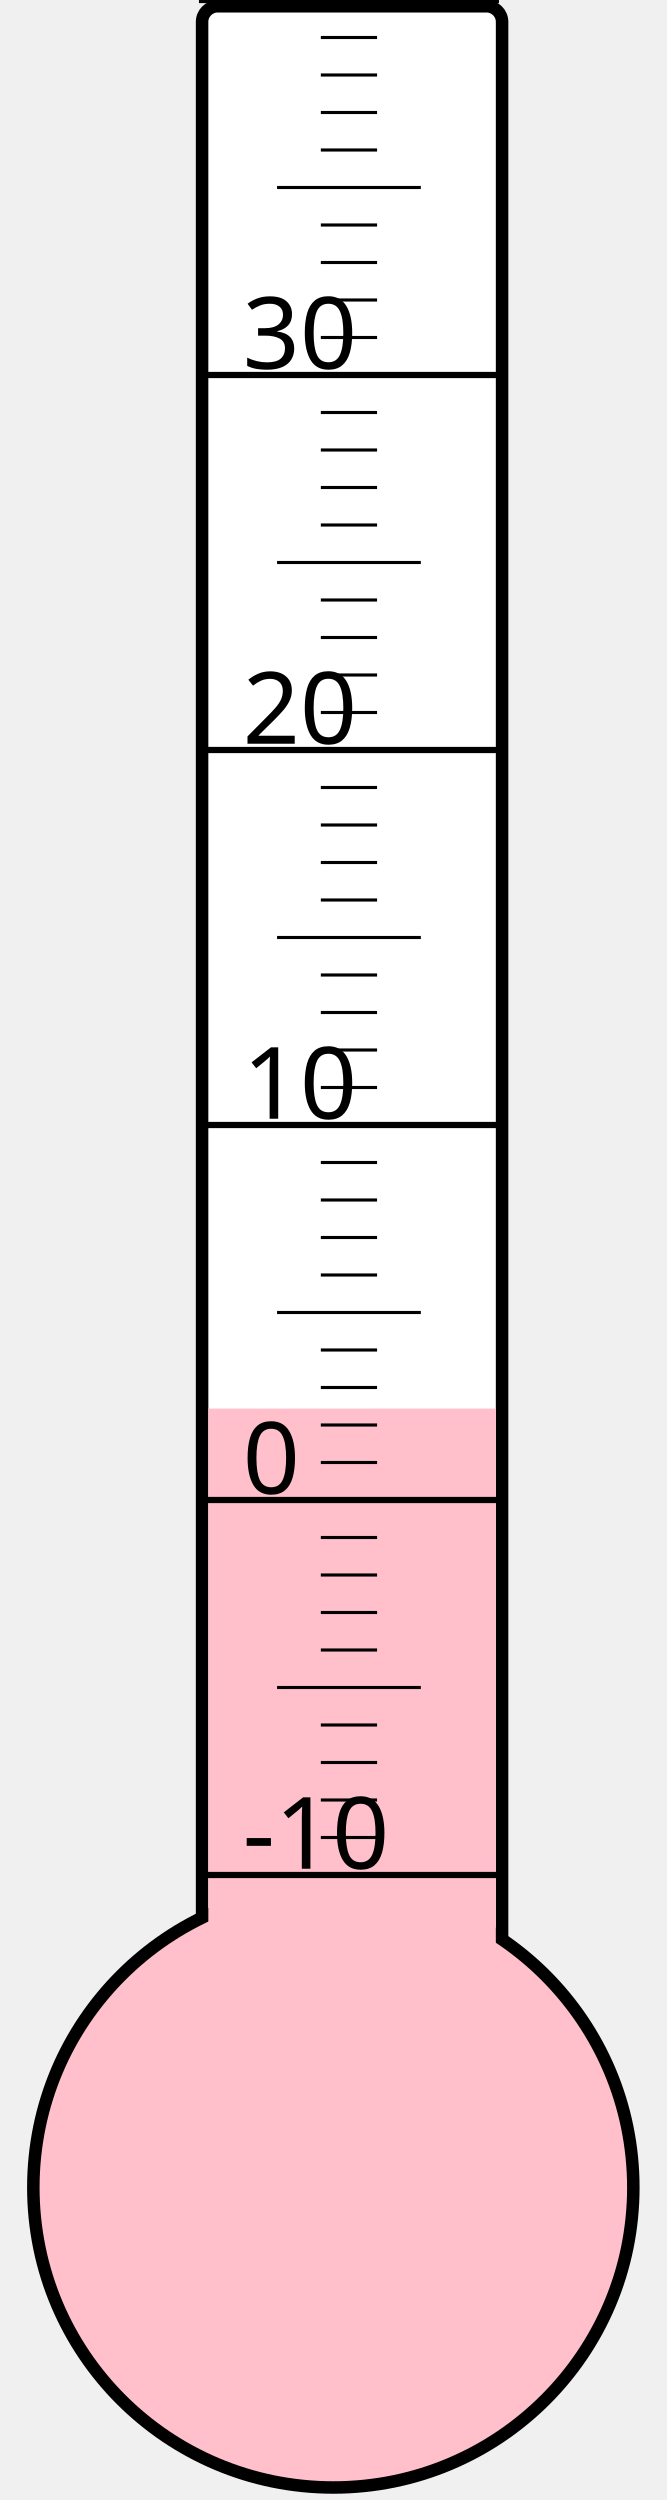
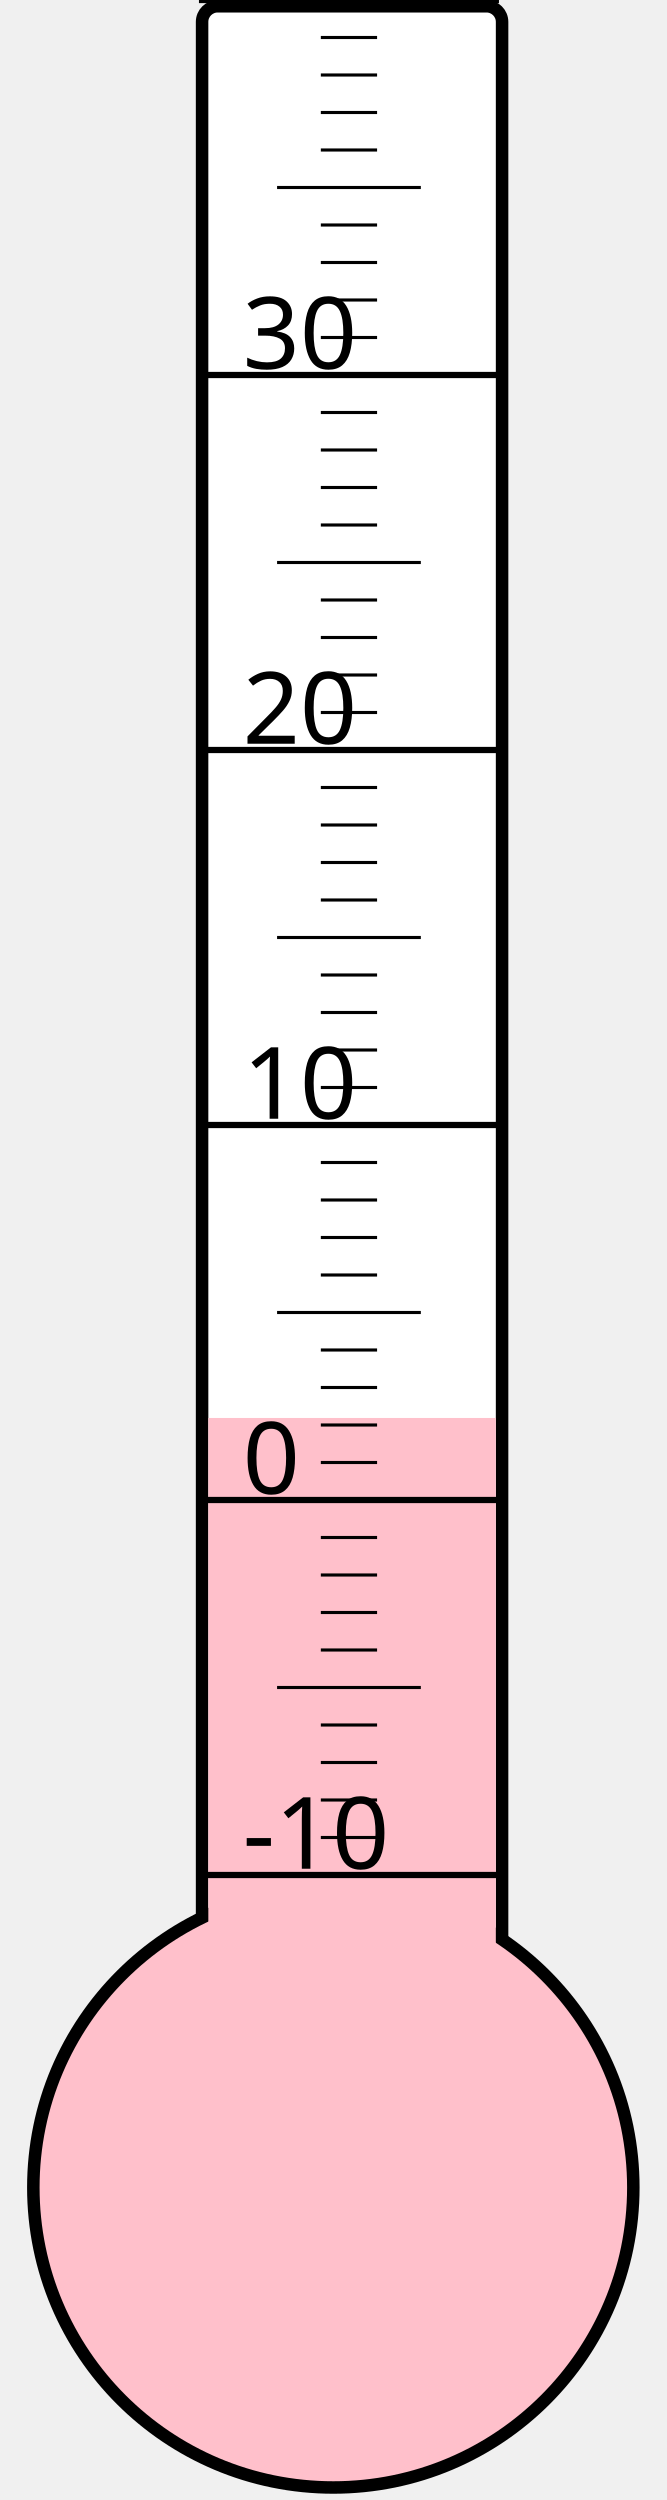
<svg xmlns="http://www.w3.org/2000/svg" width="40px" height="150px" viewBox="0 0 200 800">
  <rect width="200" height="800" x="0" y="0" style="fill: #ffffeb; fill-opacity: 0;" />
  <rect width="96" height="680" x="58" y="2" rx="5" ry="5" style="fill: white; fill-opacity: 1; stroke: black; stroke-width: 4;" />
  <circle cx="100" cy="700" r="96" style="fill: pink; stroke: black; stroke-width: 4;" />
-   <rect width="92" height="249.25" x="60" y="450.75" style="fill: pink; fill-opacity: 1; stroke-width: 0;" />
+   <rect width="92" height="246.25" x="60" y="453.75" style="fill: pink; fill-opacity: 1; stroke-width: 0;" />
  <text x="71" y="598" style="font-family: sans-serif; font-size: 24pt;">-10</text>
  <text x="71" y="478" style="font-family: sans-serif; font-size: 24pt;">0</text>
  <text x="71" y="358" style="font-family: sans-serif; font-size: 24pt;">10</text>
  <text x="71" y="238" style="font-family: sans-serif; font-size: 24pt;">20</text>
  <text x="71" y="118" style="font-family: sans-serif; font-size: 24pt;">30</text>
  <g style="stroke: black;">
    <line x1="57" y1="600" x2="153" y2="600" style="stroke-width: 2;" />
    <line x1="96" y1="588" x2="114" y2="588" style="stroke-width: 1;" />
    <line x1="96" y1="576" x2="114" y2="576" style="stroke-width: 1;" />
    <line x1="96" y1="564" x2="114" y2="564" style="stroke-width: 1;" />
    <line x1="96" y1="552" x2="114" y2="552" style="stroke-width: 1;" />
    <line x1="82" y1="540" x2="128" y2="540" style="stroke-width: 1;" />
    <line x1="96" y1="528" x2="114" y2="528" style="stroke-width: 1;" />
    <line x1="96" y1="516" x2="114" y2="516" style="stroke-width: 1;" />
    <line x1="96" y1="504" x2="114" y2="504" style="stroke-width: 1;" />
    <line x1="96" y1="492" x2="114" y2="492" style="stroke-width: 1;" />
    <line x1="57" y1="480" x2="153" y2="480" style="stroke-width: 2;" />
    <line x1="96" y1="468" x2="114" y2="468" style="stroke-width: 1;" />
    <line x1="96" y1="456" x2="114" y2="456" style="stroke-width: 1;" />
    <line x1="96" y1="444" x2="114" y2="444" style="stroke-width: 1;" />
    <line x1="96" y1="432" x2="114" y2="432" style="stroke-width: 1;" />
    <line x1="82" y1="420" x2="128" y2="420" style="stroke-width: 1;" />
    <line x1="96" y1="408" x2="114" y2="408" style="stroke-width: 1;" />
    <line x1="96" y1="396" x2="114" y2="396" style="stroke-width: 1;" />
    <line x1="96" y1="384" x2="114" y2="384" style="stroke-width: 1;" />
    <line x1="96" y1="372" x2="114" y2="372" style="stroke-width: 1;" />
    <line x1="57" y1="360" x2="153" y2="360" style="stroke-width: 2;" />
    <line x1="96" y1="348" x2="114" y2="348" style="stroke-width: 1;" />
    <line x1="96" y1="336" x2="114" y2="336" style="stroke-width: 1;" />
    <line x1="96" y1="324" x2="114" y2="324" style="stroke-width: 1;" />
    <line x1="96" y1="312" x2="114" y2="312" style="stroke-width: 1;" />
    <line x1="82" y1="300" x2="128" y2="300" style="stroke-width: 1;" />
    <line x1="96" y1="288" x2="114" y2="288" style="stroke-width: 1;" />
    <line x1="96" y1="276" x2="114" y2="276" style="stroke-width: 1;" />
    <line x1="96" y1="264" x2="114" y2="264" style="stroke-width: 1;" />
    <line x1="96" y1="252" x2="114" y2="252" style="stroke-width: 1;" />
    <line x1="57" y1="240" x2="153" y2="240" style="stroke-width: 2;" />
    <line x1="96" y1="228" x2="114" y2="228" style="stroke-width: 1;" />
    <line x1="96" y1="216" x2="114" y2="216" style="stroke-width: 1;" />
    <line x1="96" y1="204" x2="114" y2="204" style="stroke-width: 1;" />
    <line x1="96" y1="192" x2="114" y2="192" style="stroke-width: 1;" />
    <line x1="82" y1="180" x2="128" y2="180" style="stroke-width: 1;" />
    <line x1="96" y1="168" x2="114" y2="168" style="stroke-width: 1;" />
    <line x1="96" y1="156" x2="114" y2="156" style="stroke-width: 1;" />
    <line x1="96" y1="144" x2="114" y2="144" style="stroke-width: 1;" />
    <line x1="96" y1="132" x2="114" y2="132" style="stroke-width: 1;" />
    <line x1="57" y1="120" x2="153" y2="120" style="stroke-width: 2;" />
    <line x1="96" y1="108" x2="114" y2="108" style="stroke-width: 1;" />
    <line x1="96" y1="96" x2="114" y2="96" style="stroke-width: 1;" />
    <line x1="96" y1="84" x2="114" y2="84" style="stroke-width: 1;" />
    <line x1="96" y1="72" x2="114" y2="72" style="stroke-width: 1;" />
    <line x1="82" y1="60" x2="128" y2="60" style="stroke-width: 1;" />
    <line x1="96" y1="48" x2="114" y2="48" style="stroke-width: 1;" />
    <line x1="96" y1="36" x2="114" y2="36" style="stroke-width: 1;" />
    <line x1="96" y1="24" x2="114" y2="24" style="stroke-width: 1;" />
    <line x1="96" y1="12" x2="114" y2="12" style="stroke-width: 1;" />
    <line x1="57" y1="0" x2="153" y2="0" style="stroke-width: 2;" />
  </g>
</svg>
